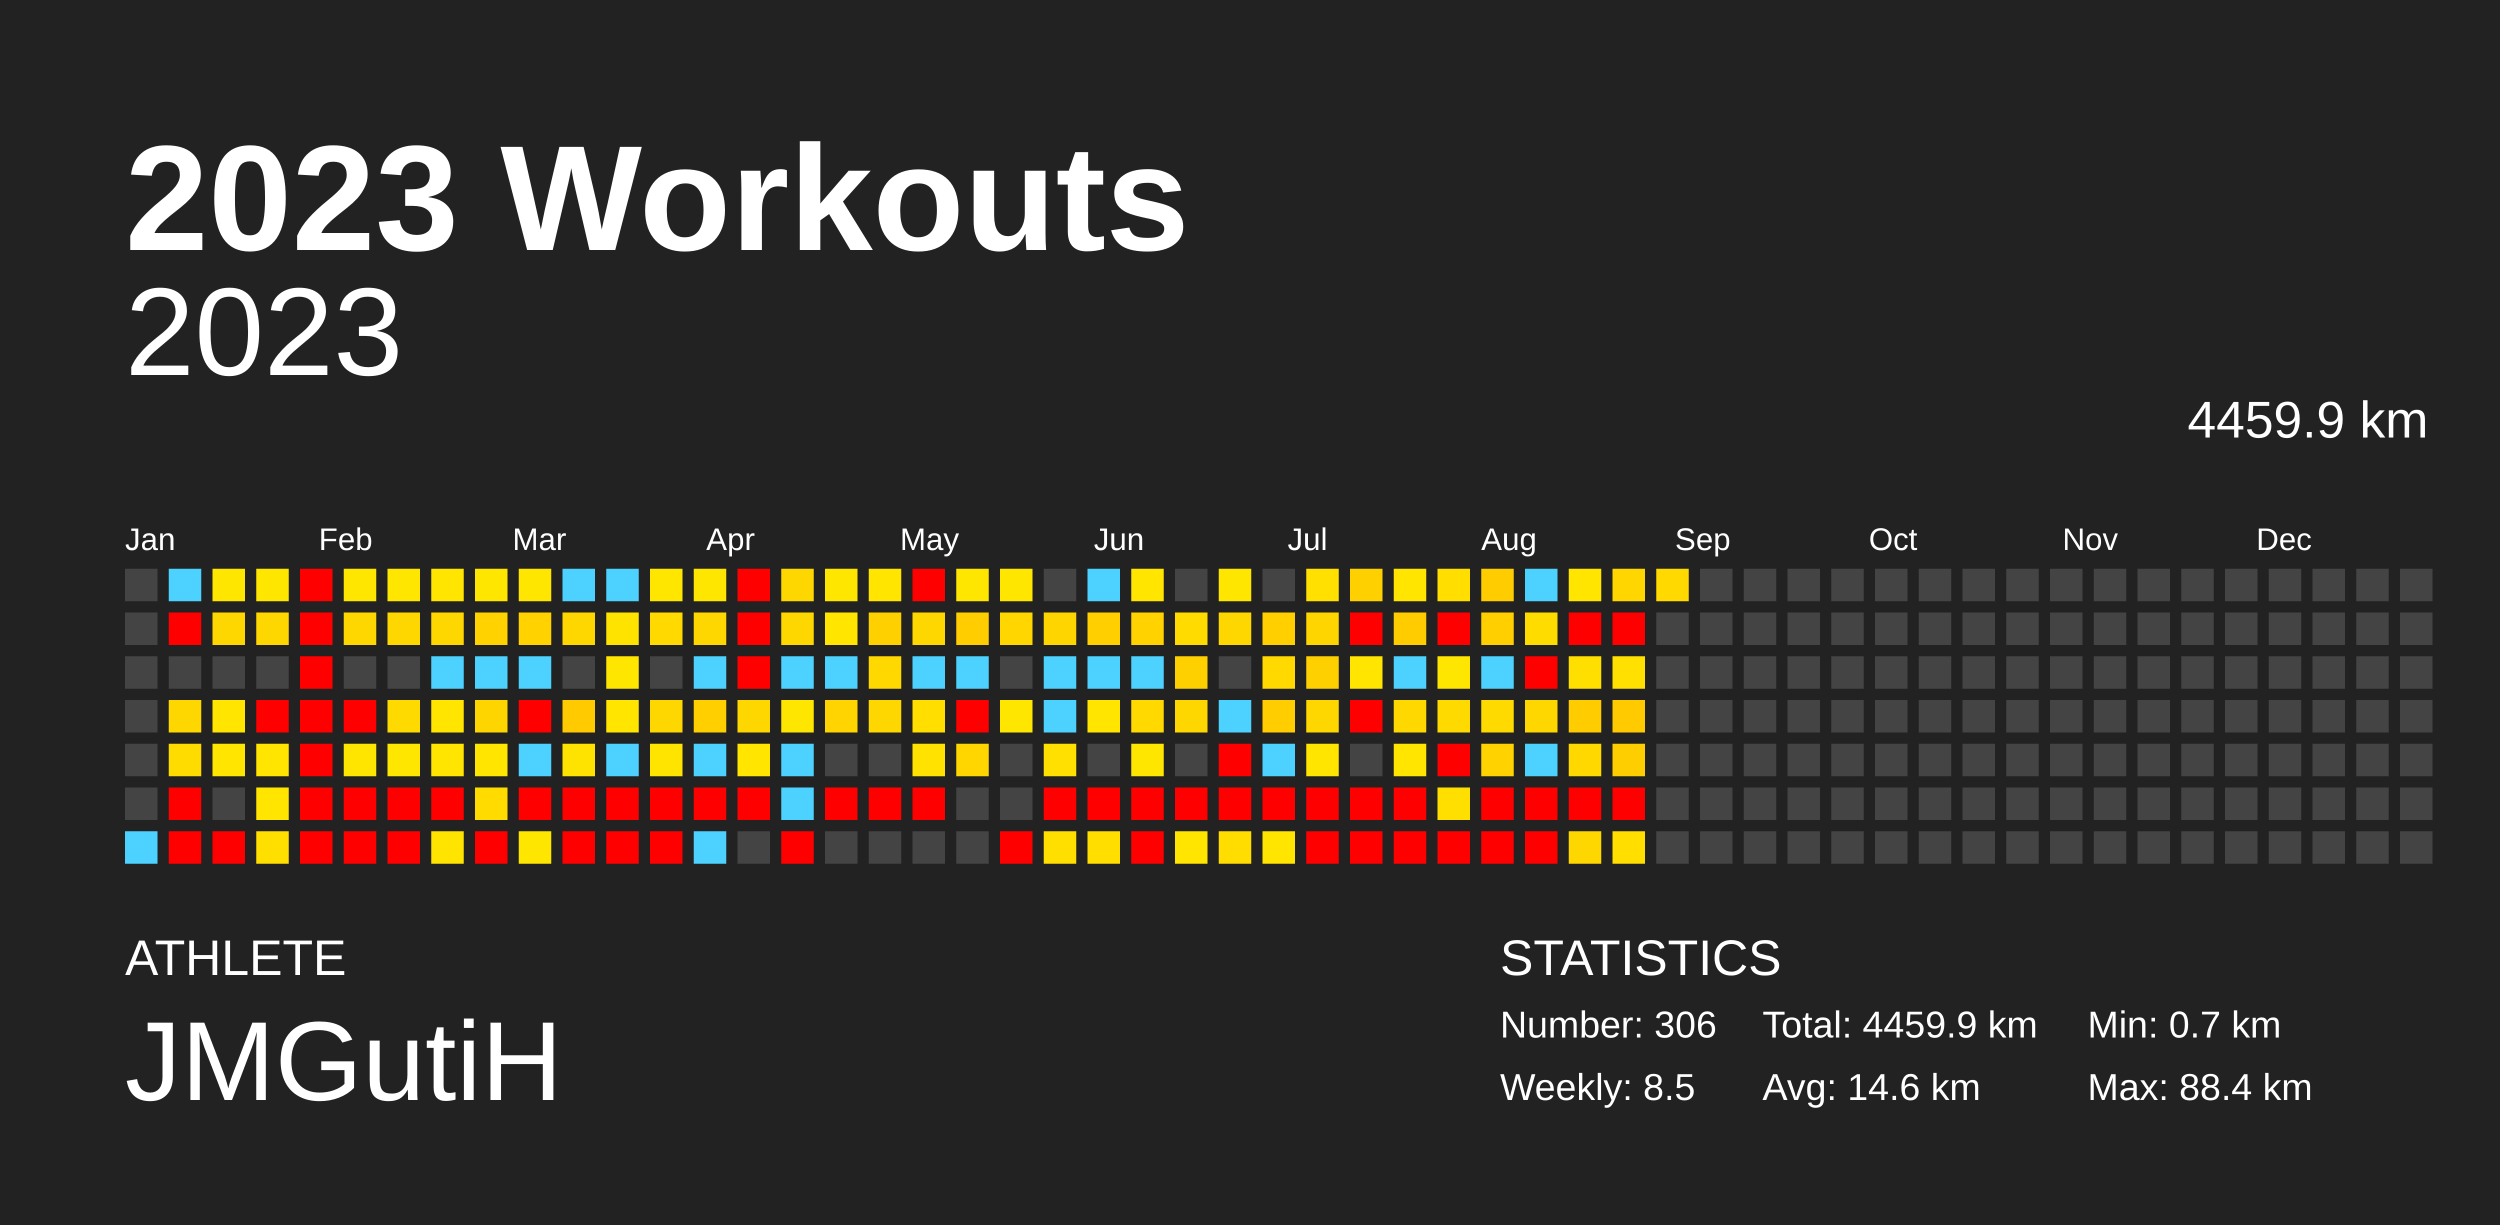
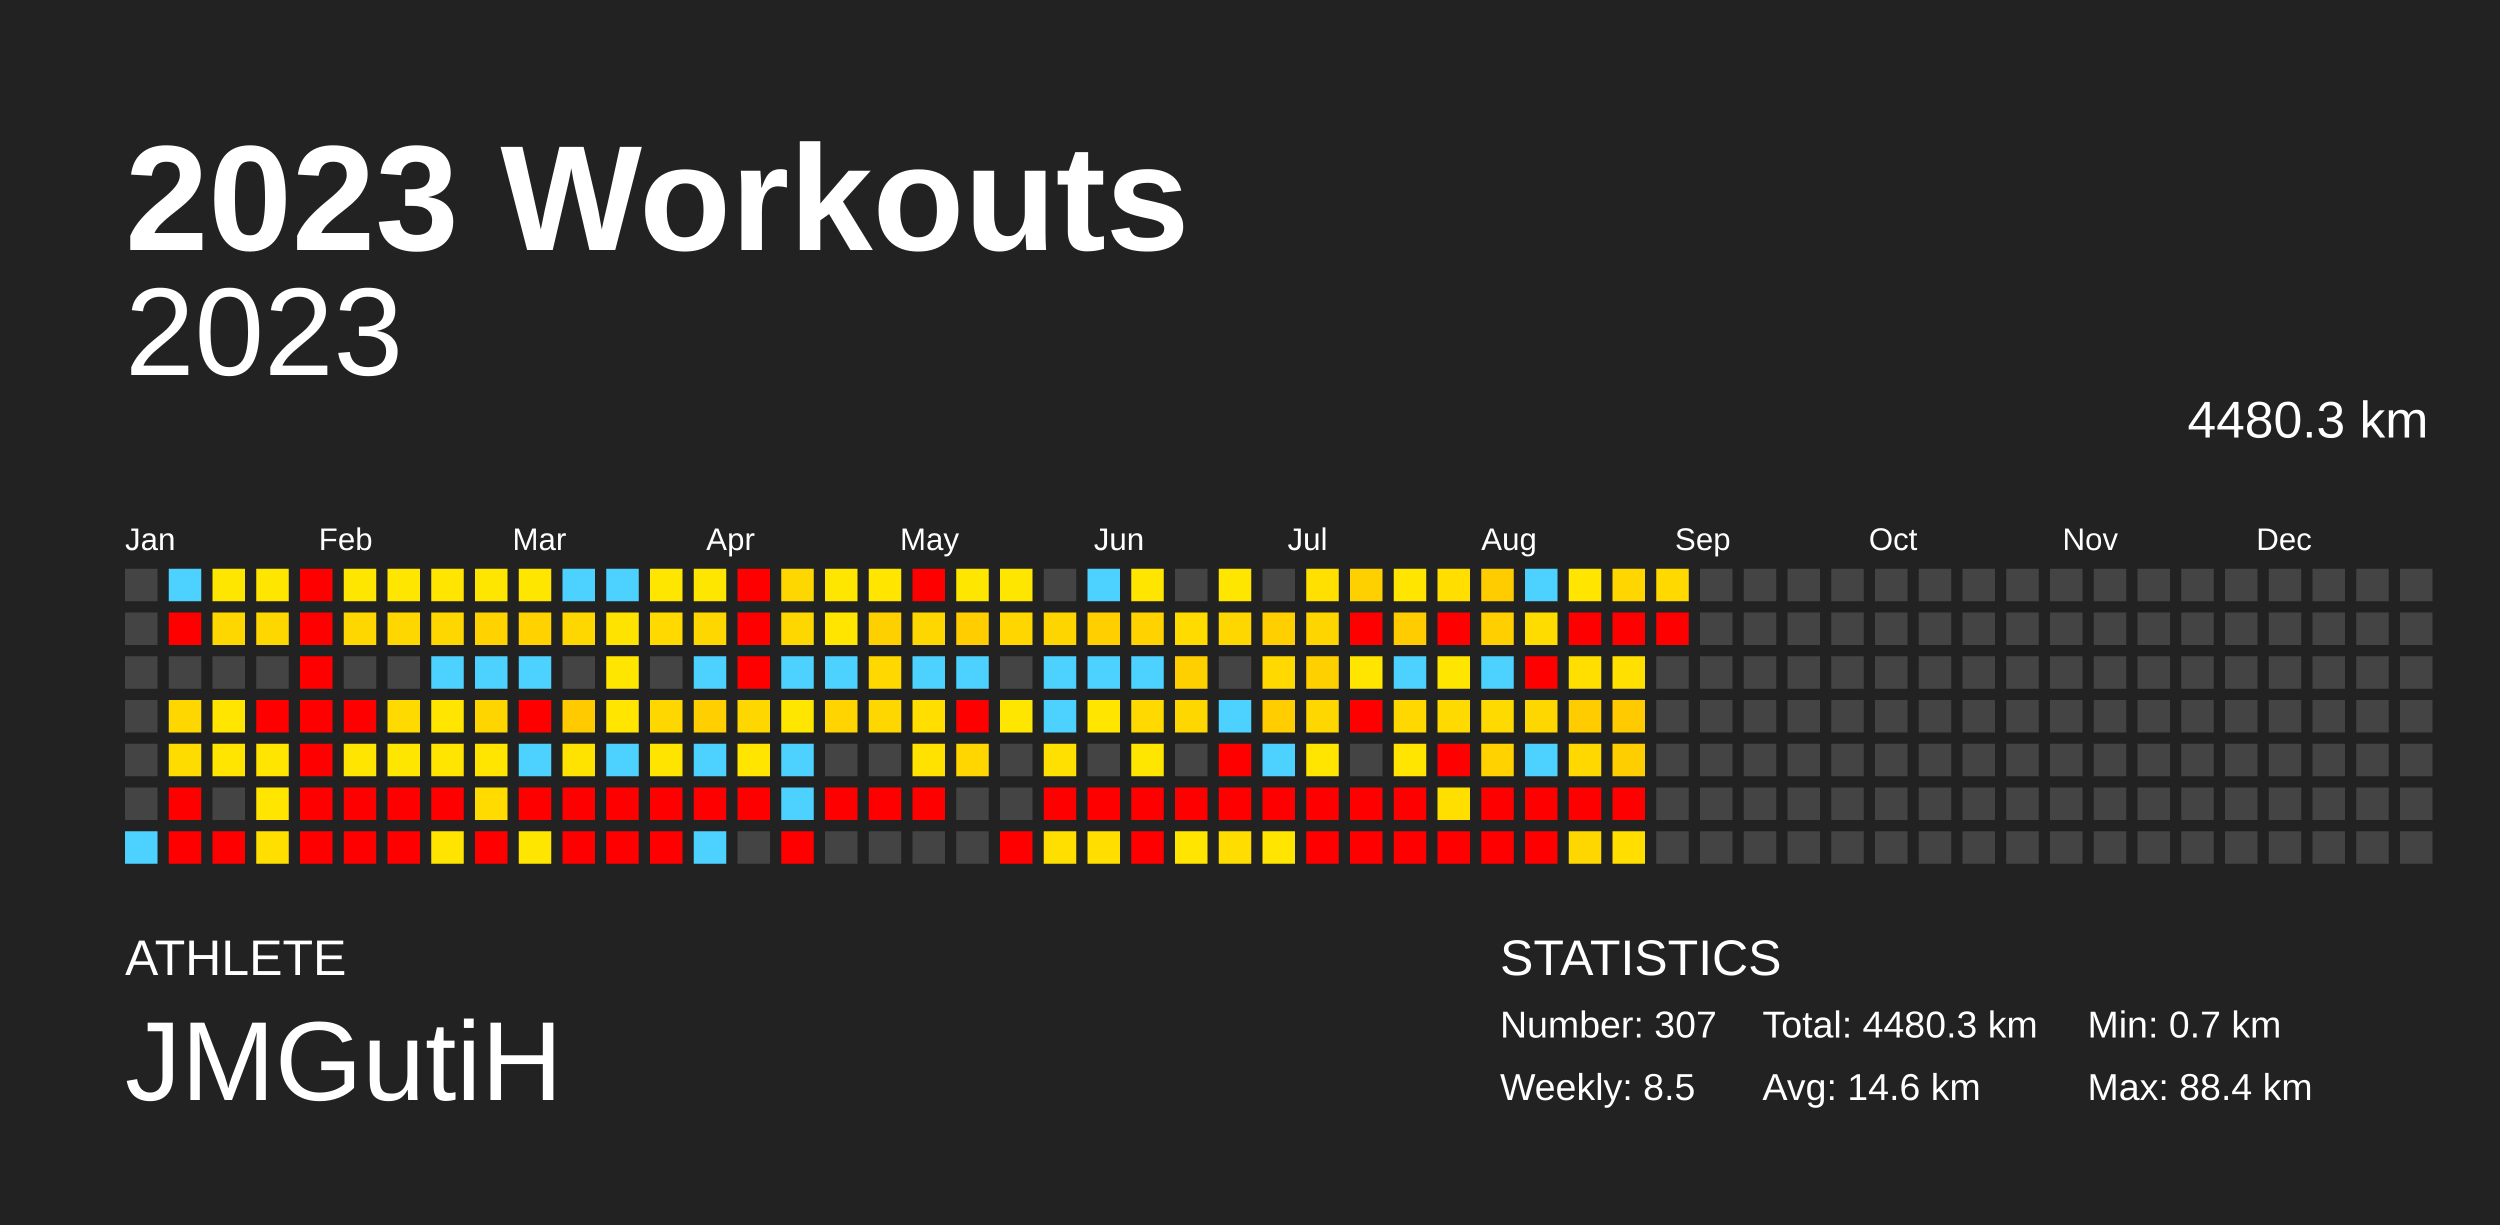
<svg xmlns="http://www.w3.org/2000/svg" baseProfile="full" height="98mm" version="1.1" viewBox="0,0,200,98" width="200mm">
  <defs />
  <rect fill="#222222" height="98" width="200" x="0" y="0" />
  <text fill="#FFFFFF" style="font-size:12px; font-family:Arial; font-weight:bold;" x="10" y="20">2023 Workouts</text>
  <text fill="#FFFFFF" style="font-size:4px; font-family:Arial" x="10" y="78">ATHLETE</text>
  <text fill="#FFFFFF" style="font-size:9px; font-family:Arial" x="10" y="88">JMGutiH</text>
  <text fill="#FFFFFF" style="font-size:4px; font-family:Arial" x="120" y="78">STATISTICS</text>
-   <text fill="#FFFFFF" style="font-size:3px; font-family:Arial" x="120" y="83">Number: 306</text>
+   <text fill="#FFFFFF" style="font-size:3px; font-family:Arial" x="120" y="83">Number: 307</text>
  <text fill="#FFFFFF" style="font-size:3px; font-family:Arial" x="120" y="88">Weekly: 8.5</text>
-   <text fill="#FFFFFF" style="font-size:3px; font-family:Arial" x="141" y="83">Total: 4459.9 km</text>
+   <text fill="#FFFFFF" style="font-size:3px; font-family:Arial" x="141" y="83">Total: 4480.3 km</text>
  <text fill="#FFFFFF" style="font-size:3px; font-family:Arial" x="141" y="88">Avg: 14.6 km</text>
  <text fill="#FFFFFF" style="font-size:3px; font-family:Arial" x="167" y="83">Min: 0.7 km</text>
  <text fill="#FFFFFF" style="font-size:3px; font-family:Arial" x="167" y="88">Max: 88.4 km</text>
  <text alignment-baseline="hanging" fill="#FFFFFF" style="font-size:10.0px; font-family:Arial;" x="10" y="30">2023</text>
-   <text alignment-baseline="hanging" fill="#FFFFFF" style="font-size:4.125px; font-family:Arial;" x="175" y="35">4459.9 km</text>
+   <text alignment-baseline="hanging" fill="#FFFFFF" style="font-size:4.125px; font-family:Arial;" x="175" y="35">4480.3 km</text>
  <text fill="#FFFFFF" style="font-size:2.5px; font-family:Arial" x="10.0" y="44">Jan</text>
  <text fill="#FFFFFF" style="font-size:2.5px; font-family:Arial" x="25.5" y="44">Feb</text>
  <text fill="#FFFFFF" style="font-size:2.5px; font-family:Arial" x="41.0" y="44">Mar</text>
  <text fill="#FFFFFF" style="font-size:2.5px; font-family:Arial" x="56.5" y="44">Apr</text>
  <text fill="#FFFFFF" style="font-size:2.5px; font-family:Arial" x="72.0" y="44">May</text>
  <text fill="#FFFFFF" style="font-size:2.5px; font-family:Arial" x="87.5" y="44">Jun</text>
  <text fill="#FFFFFF" style="font-size:2.5px; font-family:Arial" x="103.0" y="44">Jul</text>
  <text fill="#FFFFFF" style="font-size:2.5px; font-family:Arial" x="118.5" y="44">Aug</text>
  <text fill="#FFFFFF" style="font-size:2.5px; font-family:Arial" x="134.0" y="44">Sep</text>
  <text fill="#FFFFFF" style="font-size:2.5px; font-family:Arial" x="149.5" y="44">Oct</text>
  <text fill="#FFFFFF" style="font-size:2.5px; font-family:Arial" x="165.0" y="44">Nov</text>
  <text fill="#FFFFFF" style="font-size:2.5px; font-family:Arial" x="180.5" y="44">Dec</text>
  <rect fill="#444444" height="2.6" width="2.6" x="10.0" y="45.5" />
  <rect fill="#444444" height="2.6" width="2.6" x="10.0" y="49.0" />
  <rect fill="#444444" height="2.6" width="2.6" x="10.0" y="52.5" />
  <rect fill="#444444" height="2.6" width="2.6" x="10.0" y="56.0" />
  <rect fill="#444444" height="2.6" width="2.6" x="10.0" y="59.5" />
  <rect fill="#444444" height="2.6" width="2.6" x="10.0" y="63.0" />
  <rect fill="#4dd2ff" height="2.6" width="2.6" x="10.0" y="66.5" />
  <rect fill="#4dd2ff" height="2.6" width="2.6" x="13.5" y="45.5" />
  <rect fill="red" height="2.6" width="2.6" x="13.5" y="49.0" />
  <rect fill="#444444" height="2.6" width="2.6" x="13.5" y="52.5" />
  <rect fill="#ffd700" height="2.6" width="2.6" x="13.5" y="56.0" />
  <rect fill="#ffdc00" height="2.6" width="2.6" x="13.5" y="59.5" />
  <rect fill="red" height="2.6" width="2.6" x="13.5" y="63.0" />
  <rect fill="red" height="2.6" width="2.6" x="13.5" y="66.5" />
  <rect fill="#ffe600" height="2.6" width="2.6" x="17.0" y="45.5" />
  <rect fill="#ffd700" height="2.6" width="2.6" x="17.0" y="49.0" />
  <rect fill="#444444" height="2.6" width="2.6" x="17.0" y="52.5" />
  <rect fill="#ffe500" height="2.6" width="2.6" x="17.0" y="56.0" />
  <rect fill="#ffe500" height="2.6" width="2.6" x="17.0" y="59.5" />
  <rect fill="#444444" height="2.6" width="2.6" x="17.0" y="63.0" />
  <rect fill="red" height="2.6" width="2.6" x="17.0" y="66.5" />
  <rect fill="#ffe600" height="2.6" width="2.6" x="20.5" y="45.5" />
  <rect fill="#ffd700" height="2.6" width="2.6" x="20.5" y="49.0" />
  <rect fill="#444444" height="2.6" width="2.6" x="20.5" y="52.5" />
  <rect fill="red" height="2.6" width="2.6" x="20.5" y="56.0" />
  <rect fill="#ffe500" height="2.6" width="2.6" x="20.5" y="59.5" />
  <rect fill="#ffe500" height="2.6" width="2.6" x="20.5" y="63.0" />
  <rect fill="#ffdf00" height="2.6" width="2.6" x="20.5" y="66.5" />
  <rect fill="red" height="2.6" width="2.6" x="24.0" y="45.5" />
  <rect fill="red" height="2.6" width="2.6" x="24.0" y="49.0" />
  <rect fill="red" height="2.6" width="2.6" x="24.0" y="52.5" />
  <rect fill="red" height="2.6" width="2.6" x="24.0" y="56.0" />
  <rect fill="red" height="2.6" width="2.6" x="24.0" y="59.5" />
  <rect fill="red" height="2.6" width="2.6" x="24.0" y="63.0" />
  <rect fill="red" height="2.6" width="2.6" x="24.0" y="66.5" />
  <rect fill="#ffe600" height="2.6" width="2.6" x="27.5" y="45.5" />
  <rect fill="#ffd700" height="2.6" width="2.6" x="27.5" y="49.0" />
  <rect fill="#444444" height="2.6" width="2.6" x="27.5" y="52.5" />
  <rect fill="red" height="2.6" width="2.6" x="27.5" y="56.0" />
  <rect fill="#ffe500" height="2.6" width="2.6" x="27.5" y="59.5" />
  <rect fill="red" height="2.6" width="2.6" x="27.5" y="63.0" />
  <rect fill="red" height="2.6" width="2.6" x="27.5" y="66.5" />
  <rect fill="#ffe600" height="2.6" width="2.6" x="31.0" y="45.5" />
  <rect fill="#ffd700" height="2.6" width="2.6" x="31.0" y="49.0" />
  <rect fill="#444444" height="2.6" width="2.6" x="31.0" y="52.5" />
  <rect fill="#ffda00" height="2.6" width="2.6" x="31.0" y="56.0" />
  <rect fill="#ffe600" height="2.6" width="2.6" x="31.0" y="59.5" />
  <rect fill="red" height="2.6" width="2.6" x="31.0" y="63.0" />
  <rect fill="red" height="2.6" width="2.6" x="31.0" y="66.5" />
  <rect fill="#ffe500" height="2.6" width="2.6" x="34.5" y="45.5" />
  <rect fill="#ffd700" height="2.6" width="2.6" x="34.5" y="49.0" />
  <rect fill="#4dd2ff" height="2.6" width="2.6" x="34.5" y="52.5" />
  <rect fill="#ffe500" height="2.6" width="2.6" x="34.5" y="56.0" />
  <rect fill="#ffe500" height="2.6" width="2.6" x="34.5" y="59.5" />
  <rect fill="red" height="2.6" width="2.6" x="34.5" y="63.0" />
  <rect fill="#ffe400" height="2.6" width="2.6" x="34.5" y="66.5" />
  <rect fill="#ffe600" height="2.6" width="2.6" x="38.0" y="45.5" />
  <rect fill="#ffd200" height="2.6" width="2.6" x="38.0" y="49.0" />
  <rect fill="#4dd2ff" height="2.6" width="2.6" x="38.0" y="52.5" />
  <rect fill="#ffd500" height="2.6" width="2.6" x="38.0" y="56.0" />
  <rect fill="#ffe500" height="2.6" width="2.6" x="38.0" y="59.5" />
  <rect fill="#ffdb00" height="2.6" width="2.6" x="38.0" y="63.0" />
  <rect fill="red" height="2.6" width="2.6" x="38.0" y="66.5" />
  <rect fill="#ffe600" height="2.6" width="2.6" x="41.5" y="45.5" />
  <rect fill="#ffd200" height="2.6" width="2.6" x="41.5" y="49.0" />
  <rect fill="#4dd2ff" height="2.6" width="2.6" x="41.5" y="52.5" />
  <rect fill="red" height="2.6" width="2.6" x="41.5" y="56.0" />
  <rect fill="#4dd2ff" height="2.6" width="2.6" x="41.5" y="59.5" />
  <rect fill="red" height="2.6" width="2.6" x="41.5" y="63.0" />
  <rect fill="#ffe600" height="2.6" width="2.6" x="41.5" y="66.5" />
  <rect fill="#4dd2ff" height="2.6" width="2.6" x="45.0" y="45.5" />
  <rect fill="#ffd700" height="2.6" width="2.6" x="45.0" y="49.0" />
  <rect fill="#444444" height="2.6" width="2.6" x="45.0" y="52.5" />
  <rect fill="#ffca00" height="2.6" width="2.6" x="45.0" y="56.0" />
  <rect fill="#ffe300" height="2.6" width="2.6" x="45.0" y="59.5" />
  <rect fill="red" height="2.6" width="2.6" x="45.0" y="63.0" />
  <rect fill="red" height="2.6" width="2.6" x="45.0" y="66.5" />
  <rect fill="#4dd2ff" height="2.6" width="2.6" x="48.5" y="45.5" />
  <rect fill="#ffe300" height="2.6" width="2.6" x="48.5" y="49.0" />
  <rect fill="#ffe600" height="2.6" width="2.6" x="48.5" y="52.5" />
  <rect fill="#ffe500" height="2.6" width="2.6" x="48.5" y="56.0" />
  <rect fill="#4dd2ff" height="2.6" width="2.6" x="48.5" y="59.5" />
  <rect fill="red" height="2.6" width="2.6" x="48.5" y="63.0" />
  <rect fill="red" height="2.6" width="2.6" x="48.5" y="66.5" />
  <rect fill="#ffe600" height="2.6" width="2.6" x="52.0" y="45.5" />
  <rect fill="#ffd900" height="2.6" width="2.6" x="52.0" y="49.0" />
  <rect fill="#444444" height="2.6" width="2.6" x="52.0" y="52.5" />
  <rect fill="#ffd700" height="2.6" width="2.6" x="52.0" y="56.0" />
  <rect fill="#ffe400" height="2.6" width="2.6" x="52.0" y="59.5" />
  <rect fill="red" height="2.6" width="2.6" x="52.0" y="63.0" />
  <rect fill="red" height="2.6" width="2.6" x="52.0" y="66.5" />
  <rect fill="#ffe600" height="2.6" width="2.6" x="55.5" y="45.5" />
  <rect fill="#ffd700" height="2.6" width="2.6" x="55.5" y="49.0" />
  <rect fill="#4dd2ff" height="2.6" width="2.6" x="55.5" y="52.5" />
  <rect fill="#ffcf00" height="2.6" width="2.6" x="55.5" y="56.0" />
  <rect fill="#4dd2ff" height="2.6" width="2.6" x="55.5" y="59.5" />
  <rect fill="red" height="2.6" width="2.6" x="55.5" y="63.0" />
  <rect fill="#4dd2ff" height="2.6" width="2.6" x="55.5" y="66.5" />
  <rect fill="red" height="2.6" width="2.6" x="59.0" y="45.5" />
  <rect fill="red" height="2.6" width="2.6" x="59.0" y="49.0" />
  <rect fill="red" height="2.6" width="2.6" x="59.0" y="52.5" />
  <rect fill="#ffd700" height="2.6" width="2.6" x="59.0" y="56.0" />
  <rect fill="#ffe500" height="2.6" width="2.6" x="59.0" y="59.5" />
  <rect fill="red" height="2.6" width="2.6" x="59.0" y="63.0" />
  <rect fill="#444444" height="2.6" width="2.6" x="59.0" y="66.5" />
  <rect fill="#ffd700" height="2.6" width="2.6" x="62.5" y="45.5" />
  <rect fill="#ffd700" height="2.6" width="2.6" x="62.5" y="49.0" />
  <rect fill="#4dd2ff" height="2.6" width="2.6" x="62.5" y="52.5" />
  <rect fill="#ffe600" height="2.6" width="2.6" x="62.5" y="56.0" />
  <rect fill="#4dd2ff" height="2.6" width="2.6" x="62.5" y="59.5" />
  <rect fill="#4dd2ff" height="2.6" width="2.6" x="62.5" y="63.0" />
  <rect fill="red" height="2.6" width="2.6" x="62.5" y="66.5" />
  <rect fill="#ffe600" height="2.6" width="2.6" x="66.0" y="45.5" />
  <rect fill="#ffe500" height="2.6" width="2.6" x="66.0" y="49.0" />
  <rect fill="#4dd2ff" height="2.6" width="2.6" x="66.0" y="52.5" />
  <rect fill="#ffd400" height="2.6" width="2.6" x="66.0" y="56.0" />
  <rect fill="#444444" height="2.6" width="2.6" x="66.0" y="59.5" />
  <rect fill="red" height="2.6" width="2.6" x="66.0" y="63.0" />
  <rect fill="#444444" height="2.6" width="2.6" x="66.0" y="66.5" />
  <rect fill="#ffe500" height="2.6" width="2.6" x="69.5" y="45.5" />
  <rect fill="#ffd000" height="2.6" width="2.6" x="69.5" y="49.0" />
  <rect fill="#ffd800" height="2.6" width="2.6" x="69.5" y="52.5" />
  <rect fill="#ffd700" height="2.6" width="2.6" x="69.5" y="56.0" />
  <rect fill="#444444" height="2.6" width="2.6" x="69.5" y="59.5" />
  <rect fill="red" height="2.6" width="2.6" x="69.5" y="63.0" />
  <rect fill="#444444" height="2.6" width="2.6" x="69.5" y="66.5" />
  <rect fill="red" height="2.6" width="2.6" x="73.0" y="45.5" />
  <rect fill="#ffd700" height="2.6" width="2.6" x="73.0" y="49.0" />
  <rect fill="#4dd2ff" height="2.6" width="2.6" x="73.0" y="52.5" />
  <rect fill="#ffde00" height="2.6" width="2.6" x="73.0" y="56.0" />
  <rect fill="#ffe200" height="2.6" width="2.6" x="73.0" y="59.5" />
  <rect fill="red" height="2.6" width="2.6" x="73.0" y="63.0" />
  <rect fill="#444444" height="2.6" width="2.6" x="73.0" y="66.5" />
  <rect fill="#ffe600" height="2.6" width="2.6" x="76.5" y="45.5" />
  <rect fill="#ffcd00" height="2.6" width="2.6" x="76.5" y="49.0" />
  <rect fill="#4dd2ff" height="2.6" width="2.6" x="76.5" y="52.5" />
  <rect fill="red" height="2.6" width="2.6" x="76.5" y="56.0" />
  <rect fill="#ffd600" height="2.6" width="2.6" x="76.5" y="59.5" />
  <rect fill="#444444" height="2.6" width="2.6" x="76.5" y="63.0" />
  <rect fill="#444444" height="2.6" width="2.6" x="76.5" y="66.5" />
  <rect fill="#ffe600" height="2.6" width="2.6" x="80.0" y="45.5" />
  <rect fill="#ffd600" height="2.6" width="2.6" x="80.0" y="49.0" />
  <rect fill="#444444" height="2.6" width="2.6" x="80.0" y="52.5" />
  <rect fill="#ffe600" height="2.6" width="2.6" x="80.0" y="56.0" />
  <rect fill="#444444" height="2.6" width="2.6" x="80.0" y="59.5" />
  <rect fill="#444444" height="2.6" width="2.6" x="80.0" y="63.0" />
  <rect fill="red" height="2.6" width="2.6" x="80.0" y="66.5" />
  <rect fill="#444444" height="2.6" width="2.6" x="83.5" y="45.5" />
  <rect fill="#ffd500" height="2.6" width="2.6" x="83.5" y="49.0" />
  <rect fill="#4dd2ff" height="2.6" width="2.6" x="83.5" y="52.5" />
  <rect fill="#4dd2ff" height="2.6" width="2.6" x="83.5" y="56.0" />
  <rect fill="#ffe000" height="2.6" width="2.6" x="83.5" y="59.5" />
  <rect fill="red" height="2.6" width="2.6" x="83.5" y="63.0" />
  <rect fill="#ffdf00" height="2.6" width="2.6" x="83.5" y="66.5" />
  <rect fill="#4dd2ff" height="2.6" width="2.6" x="87.0" y="45.5" />
  <rect fill="#ffcf00" height="2.6" width="2.6" x="87.0" y="49.0" />
  <rect fill="#4dd2ff" height="2.6" width="2.6" x="87.0" y="52.5" />
  <rect fill="#ffe500" height="2.6" width="2.6" x="87.0" y="56.0" />
  <rect fill="#444444" height="2.6" width="2.6" x="87.0" y="59.5" />
  <rect fill="red" height="2.6" width="2.6" x="87.0" y="63.0" />
  <rect fill="#ffde00" height="2.6" width="2.6" x="87.0" y="66.5" />
  <rect fill="#ffe500" height="2.6" width="2.6" x="90.5" y="45.5" />
  <rect fill="#ffd200" height="2.6" width="2.6" x="90.5" y="49.0" />
  <rect fill="#4dd2ff" height="2.6" width="2.6" x="90.5" y="52.5" />
  <rect fill="#ffd900" height="2.6" width="2.6" x="90.5" y="56.0" />
  <rect fill="#ffe600" height="2.6" width="2.6" x="90.5" y="59.5" />
  <rect fill="red" height="2.6" width="2.6" x="90.5" y="63.0" />
  <rect fill="red" height="2.6" width="2.6" x="90.5" y="66.5" />
  <rect fill="#444444" height="2.6" width="2.6" x="94.0" y="45.5" />
  <rect fill="#ffdb00" height="2.6" width="2.6" x="94.0" y="49.0" />
  <rect fill="#ffd000" height="2.6" width="2.6" x="94.0" y="52.5" />
  <rect fill="#ffd700" height="2.6" width="2.6" x="94.0" y="56.0" />
  <rect fill="#444444" height="2.6" width="2.6" x="94.0" y="59.5" />
  <rect fill="red" height="2.6" width="2.6" x="94.0" y="63.0" />
  <rect fill="#ffe500" height="2.6" width="2.6" x="94.0" y="66.5" />
  <rect fill="#ffe600" height="2.6" width="2.6" x="97.5" y="45.5" />
  <rect fill="#ffd700" height="2.6" width="2.6" x="97.5" y="49.0" />
  <rect fill="#444444" height="2.6" width="2.6" x="97.5" y="52.5" />
  <rect fill="#4dd2ff" height="2.6" width="2.6" x="97.5" y="56.0" />
  <rect fill="red" height="2.6" width="2.6" x="97.5" y="59.5" />
  <rect fill="red" height="2.6" width="2.6" x="97.5" y="63.0" />
  <rect fill="#ffdd00" height="2.6" width="2.6" x="97.5" y="66.5" />
  <rect fill="#444444" height="2.6" width="2.6" x="101.0" y="45.5" />
  <rect fill="#ffcf00" height="2.6" width="2.6" x="101.0" y="49.0" />
  <rect fill="#ffd900" height="2.6" width="2.6" x="101.0" y="52.5" />
  <rect fill="#ffcd00" height="2.6" width="2.6" x="101.0" y="56.0" />
  <rect fill="#4dd2ff" height="2.6" width="2.6" x="101.0" y="59.5" />
  <rect fill="red" height="2.6" width="2.6" x="101.0" y="63.0" />
  <rect fill="#ffe500" height="2.6" width="2.6" x="101.0" y="66.5" />
  <rect fill="#ffe000" height="2.6" width="2.6" x="104.5" y="45.5" />
  <rect fill="#ffd500" height="2.6" width="2.6" x="104.5" y="49.0" />
  <rect fill="#ffd000" height="2.6" width="2.6" x="104.5" y="52.5" />
  <rect fill="#ffd700" height="2.6" width="2.6" x="104.5" y="56.0" />
  <rect fill="#ffe500" height="2.6" width="2.6" x="104.5" y="59.5" />
  <rect fill="red" height="2.6" width="2.6" x="104.5" y="63.0" />
  <rect fill="red" height="2.6" width="2.6" x="104.5" y="66.5" />
  <rect fill="#ffd000" height="2.6" width="2.6" x="108.0" y="45.5" />
  <rect fill="red" height="2.6" width="2.6" x="108.0" y="49.0" />
  <rect fill="#ffe500" height="2.6" width="2.6" x="108.0" y="52.5" />
  <rect fill="red" height="2.6" width="2.6" x="108.0" y="56.0" />
  <rect fill="#444444" height="2.6" width="2.6" x="108.0" y="59.5" />
  <rect fill="red" height="2.6" width="2.6" x="108.0" y="63.0" />
  <rect fill="red" height="2.6" width="2.6" x="108.0" y="66.5" />
  <rect fill="#ffe500" height="2.6" width="2.6" x="111.5" y="45.5" />
  <rect fill="#ffcc00" height="2.6" width="2.6" x="111.5" y="49.0" />
  <rect fill="#4dd2ff" height="2.6" width="2.6" x="111.5" y="52.5" />
  <rect fill="#ffd800" height="2.6" width="2.6" x="111.5" y="56.0" />
  <rect fill="#ffe500" height="2.6" width="2.6" x="111.5" y="59.5" />
  <rect fill="red" height="2.6" width="2.6" x="111.5" y="63.0" />
  <rect fill="red" height="2.6" width="2.6" x="111.5" y="66.5" />
  <rect fill="#ffde00" height="2.6" width="2.6" x="115.0" y="45.5" />
  <rect fill="red" height="2.6" width="2.6" x="115.0" y="49.0" />
  <rect fill="#ffe600" height="2.6" width="2.6" x="115.0" y="52.5" />
  <rect fill="#ffda00" height="2.6" width="2.6" x="115.0" y="56.0" />
  <rect fill="red" height="2.6" width="2.6" x="115.0" y="59.5" />
  <rect fill="#ffdf00" height="2.6" width="2.6" x="115.0" y="63.0" />
  <rect fill="red" height="2.6" width="2.6" x="115.0" y="66.5" />
  <rect fill="#ffcc00" height="2.6" width="2.6" x="118.5" y="45.5" />
  <rect fill="#ffcf00" height="2.6" width="2.6" x="118.5" y="49.0" />
  <rect fill="#4dd2ff" height="2.6" width="2.6" x="118.5" y="52.5" />
  <rect fill="#ffda00" height="2.6" width="2.6" x="118.5" y="56.0" />
  <rect fill="#ffd200" height="2.6" width="2.6" x="118.5" y="59.5" />
  <rect fill="red" height="2.6" width="2.6" x="118.5" y="63.0" />
  <rect fill="red" height="2.6" width="2.6" x="118.5" y="66.5" />
  <rect fill="#4dd2ff" height="2.6" width="2.6" x="122.0" y="45.5" />
  <rect fill="#ffdc00" height="2.6" width="2.6" x="122.0" y="49.0" />
  <rect fill="red" height="2.6" width="2.6" x="122.0" y="52.5" />
  <rect fill="#ffd700" height="2.6" width="2.6" x="122.0" y="56.0" />
  <rect fill="#4dd2ff" height="2.6" width="2.6" x="122.0" y="59.5" />
  <rect fill="red" height="2.6" width="2.6" x="122.0" y="63.0" />
  <rect fill="red" height="2.6" width="2.6" x="122.0" y="66.5" />
  <rect fill="#ffe500" height="2.6" width="2.6" x="125.5" y="45.5" />
  <rect fill="red" height="2.6" width="2.6" x="125.5" y="49.0" />
  <rect fill="#ffdf00" height="2.6" width="2.6" x="125.5" y="52.5" />
  <rect fill="#ffcc00" height="2.6" width="2.6" x="125.5" y="56.0" />
  <rect fill="#ffd800" height="2.6" width="2.6" x="125.5" y="59.5" />
  <rect fill="red" height="2.6" width="2.6" x="125.5" y="63.0" />
  <rect fill="#ffd700" height="2.6" width="2.6" x="125.5" y="66.5" />
  <rect fill="#ffd600" height="2.6" width="2.6" x="129.0" y="45.5" />
  <rect fill="red" height="2.6" width="2.6" x="129.0" y="49.0" />
  <rect fill="#ffe000" height="2.6" width="2.6" x="129.0" y="52.5" />
  <rect fill="#ffca00" height="2.6" width="2.6" x="129.0" y="56.0" />
  <rect fill="#ffce00" height="2.6" width="2.6" x="129.0" y="59.5" />
  <rect fill="red" height="2.6" width="2.6" x="129.0" y="63.0" />
  <rect fill="#ffde00" height="2.6" width="2.6" x="129.0" y="66.5" />
  <rect fill="#ffd900" height="2.6" width="2.6" x="132.5" y="45.5" />
-   <rect fill="#444444" height="2.6" width="2.6" x="132.5" y="49.0" />
+   <rect fill="red" height="2.6" width="2.6" x="132.5" y="49.0" />
  <rect fill="#444444" height="2.6" width="2.6" x="132.5" y="52.5" />
  <rect fill="#444444" height="2.6" width="2.6" x="132.5" y="56.0" />
  <rect fill="#444444" height="2.6" width="2.6" x="132.5" y="59.5" />
  <rect fill="#444444" height="2.6" width="2.6" x="132.5" y="63.0" />
  <rect fill="#444444" height="2.6" width="2.6" x="132.5" y="66.5" />
  <rect fill="#444444" height="2.6" width="2.6" x="136.0" y="45.5" />
  <rect fill="#444444" height="2.6" width="2.6" x="136.0" y="49.0" />
  <rect fill="#444444" height="2.6" width="2.6" x="136.0" y="52.5" />
  <rect fill="#444444" height="2.6" width="2.6" x="136.0" y="56.0" />
  <rect fill="#444444" height="2.6" width="2.6" x="136.0" y="59.5" />
  <rect fill="#444444" height="2.6" width="2.6" x="136.0" y="63.0" />
  <rect fill="#444444" height="2.6" width="2.6" x="136.0" y="66.5" />
  <rect fill="#444444" height="2.6" width="2.6" x="139.5" y="45.5" />
  <rect fill="#444444" height="2.6" width="2.6" x="139.5" y="49.0" />
  <rect fill="#444444" height="2.6" width="2.6" x="139.5" y="52.5" />
  <rect fill="#444444" height="2.6" width="2.6" x="139.5" y="56.0" />
  <rect fill="#444444" height="2.6" width="2.6" x="139.5" y="59.5" />
  <rect fill="#444444" height="2.6" width="2.6" x="139.5" y="63.0" />
  <rect fill="#444444" height="2.6" width="2.6" x="139.5" y="66.5" />
  <rect fill="#444444" height="2.6" width="2.6" x="143.0" y="45.5" />
  <rect fill="#444444" height="2.6" width="2.6" x="143.0" y="49.0" />
  <rect fill="#444444" height="2.6" width="2.6" x="143.0" y="52.5" />
  <rect fill="#444444" height="2.6" width="2.6" x="143.0" y="56.0" />
  <rect fill="#444444" height="2.6" width="2.6" x="143.0" y="59.5" />
  <rect fill="#444444" height="2.6" width="2.6" x="143.0" y="63.0" />
  <rect fill="#444444" height="2.6" width="2.6" x="143.0" y="66.5" />
  <rect fill="#444444" height="2.6" width="2.6" x="146.5" y="45.5" />
  <rect fill="#444444" height="2.6" width="2.6" x="146.5" y="49.0" />
  <rect fill="#444444" height="2.6" width="2.6" x="146.5" y="52.5" />
  <rect fill="#444444" height="2.6" width="2.6" x="146.5" y="56.0" />
  <rect fill="#444444" height="2.6" width="2.6" x="146.5" y="59.5" />
  <rect fill="#444444" height="2.6" width="2.6" x="146.5" y="63.0" />
  <rect fill="#444444" height="2.6" width="2.6" x="146.5" y="66.5" />
  <rect fill="#444444" height="2.6" width="2.6" x="150.0" y="45.5" />
  <rect fill="#444444" height="2.6" width="2.6" x="150.0" y="49.0" />
  <rect fill="#444444" height="2.6" width="2.6" x="150.0" y="52.5" />
  <rect fill="#444444" height="2.6" width="2.6" x="150.0" y="56.0" />
  <rect fill="#444444" height="2.6" width="2.6" x="150.0" y="59.5" />
  <rect fill="#444444" height="2.6" width="2.6" x="150.0" y="63.0" />
  <rect fill="#444444" height="2.6" width="2.6" x="150.0" y="66.5" />
  <rect fill="#444444" height="2.6" width="2.6" x="153.5" y="45.5" />
  <rect fill="#444444" height="2.6" width="2.6" x="153.5" y="49.0" />
  <rect fill="#444444" height="2.6" width="2.6" x="153.5" y="52.5" />
  <rect fill="#444444" height="2.6" width="2.6" x="153.5" y="56.0" />
  <rect fill="#444444" height="2.6" width="2.6" x="153.5" y="59.5" />
  <rect fill="#444444" height="2.6" width="2.6" x="153.5" y="63.0" />
  <rect fill="#444444" height="2.6" width="2.6" x="153.5" y="66.5" />
  <rect fill="#444444" height="2.6" width="2.6" x="157.0" y="45.5" />
  <rect fill="#444444" height="2.6" width="2.6" x="157.0" y="49.0" />
  <rect fill="#444444" height="2.6" width="2.6" x="157.0" y="52.5" />
  <rect fill="#444444" height="2.6" width="2.6" x="157.0" y="56.0" />
  <rect fill="#444444" height="2.6" width="2.6" x="157.0" y="59.5" />
  <rect fill="#444444" height="2.6" width="2.6" x="157.0" y="63.0" />
  <rect fill="#444444" height="2.6" width="2.6" x="157.0" y="66.5" />
  <rect fill="#444444" height="2.6" width="2.6" x="160.5" y="45.5" />
  <rect fill="#444444" height="2.6" width="2.6" x="160.5" y="49.0" />
  <rect fill="#444444" height="2.6" width="2.6" x="160.5" y="52.5" />
  <rect fill="#444444" height="2.6" width="2.6" x="160.5" y="56.0" />
  <rect fill="#444444" height="2.6" width="2.6" x="160.5" y="59.5" />
  <rect fill="#444444" height="2.6" width="2.6" x="160.5" y="63.0" />
  <rect fill="#444444" height="2.6" width="2.6" x="160.5" y="66.5" />
  <rect fill="#444444" height="2.6" width="2.6" x="164.0" y="45.5" />
  <rect fill="#444444" height="2.6" width="2.6" x="164.0" y="49.0" />
  <rect fill="#444444" height="2.6" width="2.6" x="164.0" y="52.5" />
  <rect fill="#444444" height="2.6" width="2.6" x="164.0" y="56.0" />
  <rect fill="#444444" height="2.6" width="2.6" x="164.0" y="59.5" />
  <rect fill="#444444" height="2.6" width="2.6" x="164.0" y="63.0" />
  <rect fill="#444444" height="2.6" width="2.6" x="164.0" y="66.5" />
  <rect fill="#444444" height="2.6" width="2.6" x="167.5" y="45.5" />
  <rect fill="#444444" height="2.6" width="2.6" x="167.5" y="49.0" />
  <rect fill="#444444" height="2.6" width="2.6" x="167.5" y="52.5" />
  <rect fill="#444444" height="2.6" width="2.6" x="167.5" y="56.0" />
  <rect fill="#444444" height="2.6" width="2.6" x="167.5" y="59.5" />
  <rect fill="#444444" height="2.6" width="2.6" x="167.5" y="63.0" />
  <rect fill="#444444" height="2.6" width="2.6" x="167.5" y="66.5" />
  <rect fill="#444444" height="2.6" width="2.6" x="171.0" y="45.5" />
  <rect fill="#444444" height="2.6" width="2.6" x="171.0" y="49.0" />
  <rect fill="#444444" height="2.6" width="2.6" x="171.0" y="52.5" />
  <rect fill="#444444" height="2.6" width="2.6" x="171.0" y="56.0" />
  <rect fill="#444444" height="2.6" width="2.6" x="171.0" y="59.5" />
  <rect fill="#444444" height="2.6" width="2.6" x="171.0" y="63.0" />
  <rect fill="#444444" height="2.6" width="2.6" x="171.0" y="66.5" />
  <rect fill="#444444" height="2.6" width="2.6" x="174.5" y="45.5" />
  <rect fill="#444444" height="2.6" width="2.6" x="174.5" y="49.0" />
  <rect fill="#444444" height="2.6" width="2.6" x="174.5" y="52.5" />
  <rect fill="#444444" height="2.6" width="2.6" x="174.5" y="56.0" />
  <rect fill="#444444" height="2.6" width="2.6" x="174.5" y="59.5" />
  <rect fill="#444444" height="2.6" width="2.6" x="174.5" y="63.0" />
  <rect fill="#444444" height="2.6" width="2.6" x="174.5" y="66.5" />
  <rect fill="#444444" height="2.6" width="2.6" x="178.0" y="45.5" />
  <rect fill="#444444" height="2.6" width="2.6" x="178.0" y="49.0" />
  <rect fill="#444444" height="2.6" width="2.6" x="178.0" y="52.5" />
  <rect fill="#444444" height="2.6" width="2.6" x="178.0" y="56.0" />
  <rect fill="#444444" height="2.6" width="2.6" x="178.0" y="59.5" />
  <rect fill="#444444" height="2.6" width="2.6" x="178.0" y="63.0" />
  <rect fill="#444444" height="2.6" width="2.6" x="178.0" y="66.5" />
  <rect fill="#444444" height="2.6" width="2.6" x="181.5" y="45.5" />
  <rect fill="#444444" height="2.6" width="2.6" x="181.5" y="49.0" />
  <rect fill="#444444" height="2.6" width="2.6" x="181.5" y="52.5" />
  <rect fill="#444444" height="2.6" width="2.6" x="181.5" y="56.0" />
  <rect fill="#444444" height="2.6" width="2.6" x="181.5" y="59.5" />
  <rect fill="#444444" height="2.6" width="2.6" x="181.5" y="63.0" />
  <rect fill="#444444" height="2.6" width="2.6" x="181.5" y="66.5" />
  <rect fill="#444444" height="2.6" width="2.6" x="185.0" y="45.5" />
  <rect fill="#444444" height="2.6" width="2.6" x="185.0" y="49.0" />
  <rect fill="#444444" height="2.6" width="2.6" x="185.0" y="52.5" />
  <rect fill="#444444" height="2.6" width="2.6" x="185.0" y="56.0" />
  <rect fill="#444444" height="2.6" width="2.6" x="185.0" y="59.5" />
  <rect fill="#444444" height="2.6" width="2.6" x="185.0" y="63.0" />
  <rect fill="#444444" height="2.6" width="2.6" x="185.0" y="66.5" />
  <rect fill="#444444" height="2.6" width="2.6" x="188.5" y="45.5" />
  <rect fill="#444444" height="2.6" width="2.6" x="188.5" y="49.0" />
  <rect fill="#444444" height="2.6" width="2.6" x="188.5" y="52.5" />
  <rect fill="#444444" height="2.6" width="2.6" x="188.5" y="56.0" />
  <rect fill="#444444" height="2.6" width="2.6" x="188.5" y="59.5" />
  <rect fill="#444444" height="2.6" width="2.6" x="188.5" y="63.0" />
  <rect fill="#444444" height="2.6" width="2.6" x="188.5" y="66.5" />
  <rect fill="#444444" height="2.6" width="2.6" x="192.0" y="45.5" />
  <rect fill="#444444" height="2.6" width="2.6" x="192.0" y="49.0" />
  <rect fill="#444444" height="2.6" width="2.6" x="192.0" y="52.5" />
  <rect fill="#444444" height="2.6" width="2.6" x="192.0" y="56.0" />
  <rect fill="#444444" height="2.6" width="2.6" x="192.0" y="59.5" />
  <rect fill="#444444" height="2.6" width="2.6" x="192.0" y="63.0" />
  <rect fill="#444444" height="2.6" width="2.6" x="192.0" y="66.5" />
</svg>
